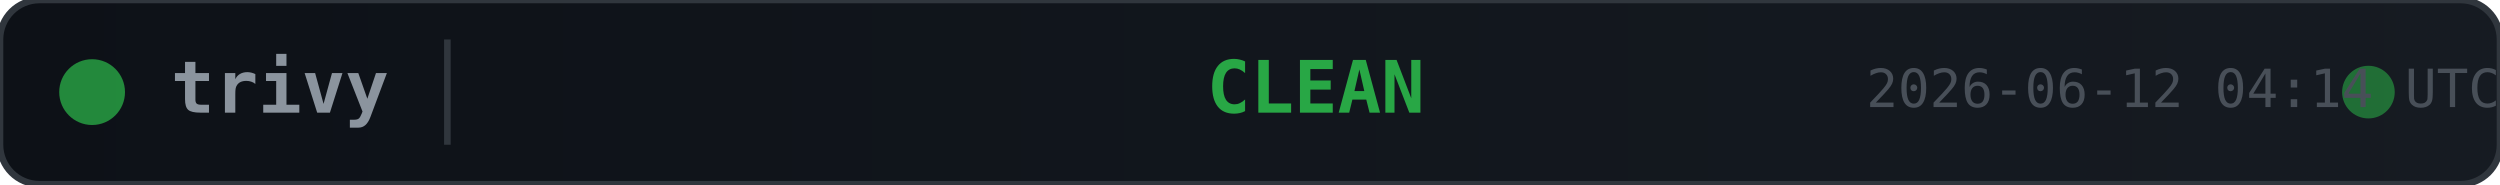
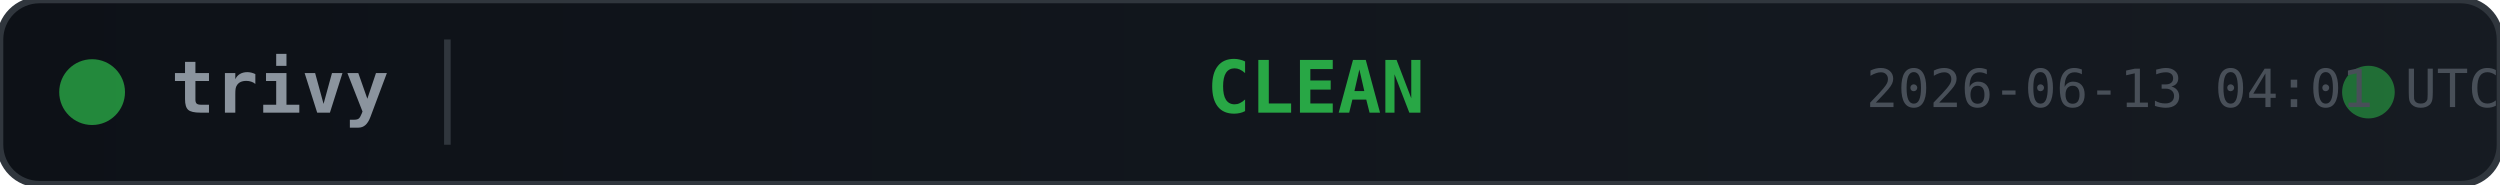
<svg xmlns="http://www.w3.org/2000/svg" width="380" height="28">
  <defs>
    <linearGradient id="bg" x1="0" y1="0" x2="1" y2="0">
      <stop offset="0%" stop-color="#0d1117" />
      <stop offset="100%" stop-color="#161b22" />
    </linearGradient>
  </defs>
  <rect width="380" height="28" rx="6" fill="url(#bg)" stroke="#30363d" stroke-width="1" />
  <circle cx="14" cy="14" r="5" fill="#28a745" opacity="0.8">
    <animate attributeName="opacity" values="0.8;0.4;0.8" dur="2s" repeatCount="indefinite" />
  </circle>
  <text x="26" y="14" fill="#8b949e" font-family="monospace" font-size="11" font-weight="600" dominant-baseline="middle">trivy</text>
  <line x1="68" y1="6" x2="68" y2="22" stroke="#30363d" stroke-width="1" />
  <text x="200" y="14" fill="#28a745" font-family="monospace" font-size="11" font-weight="700" text-anchor="middle" dominant-baseline="middle">CLEAN</text>
  <circle cx="360" cy="14" r="4" fill="#28a745" opacity="0.6">
    <animate attributeName="r" values="4;6;4" dur="1.5s" repeatCount="indefinite" />
    <animate attributeName="opacity" values="0.6;0.2;0.6" dur="1.5s" repeatCount="indefinite" />
  </circle>
-   <text x="380" y="14" fill="#484f58" font-family="monospace" font-size="8" text-anchor="end" dominant-baseline="middle">2026-06-12 04:14 UTC</text>
+   <text x="380" y="14" fill="#484f58" font-family="monospace" font-size="8" text-anchor="end" dominant-baseline="middle">2026-06-13 04:01 UTC</text>
</svg>
